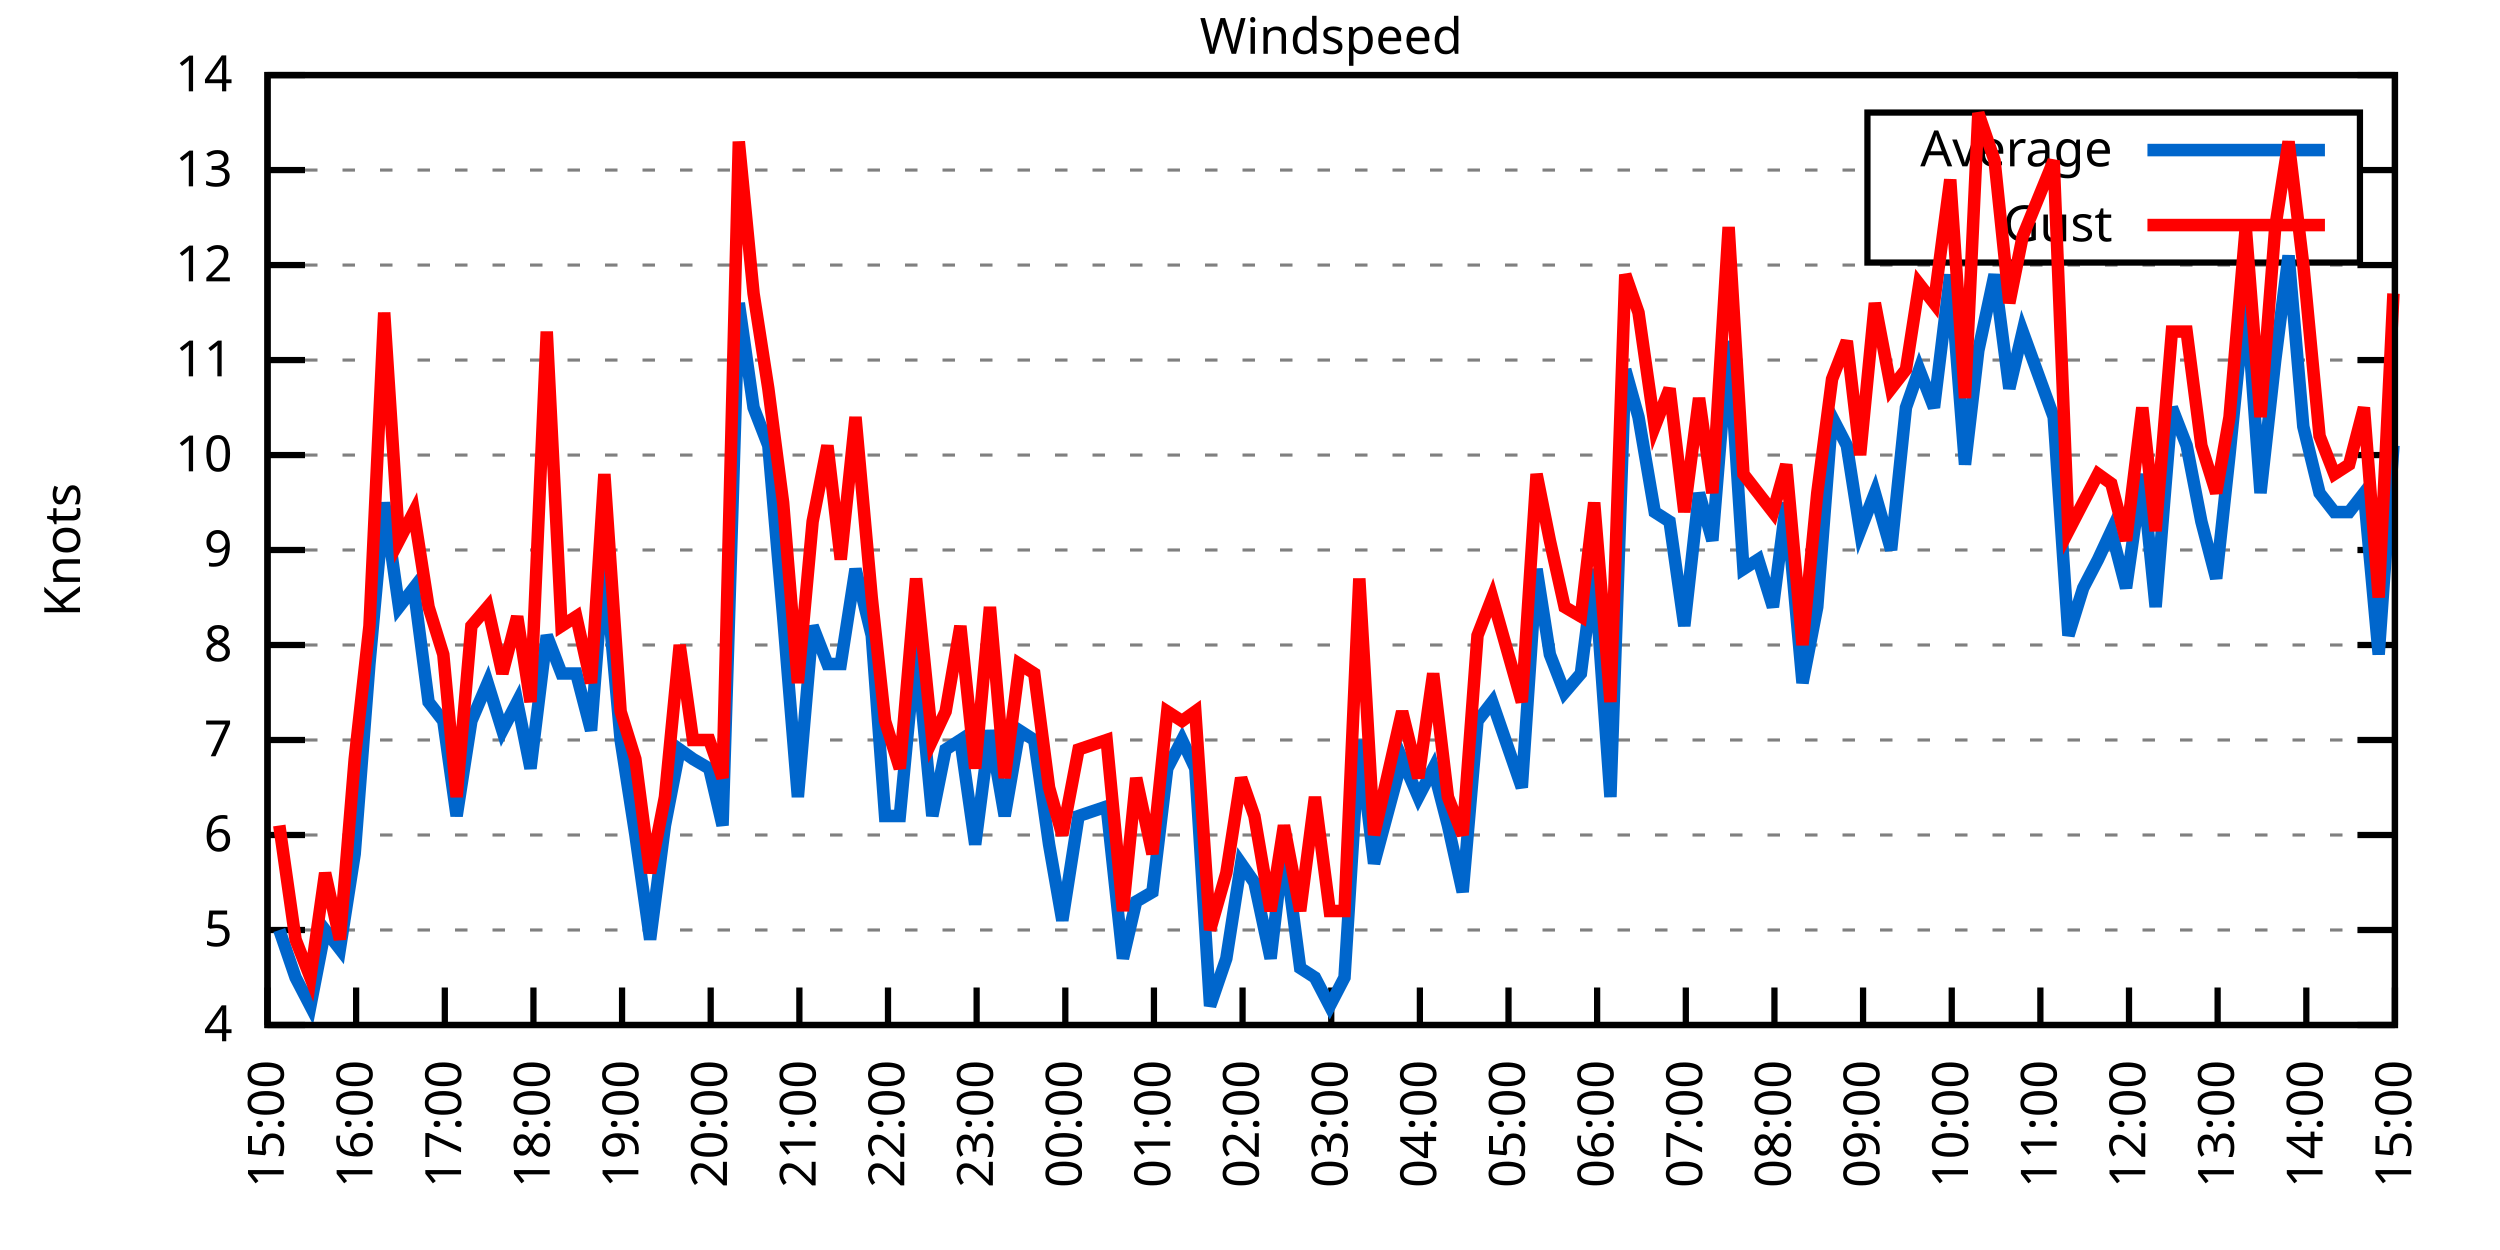
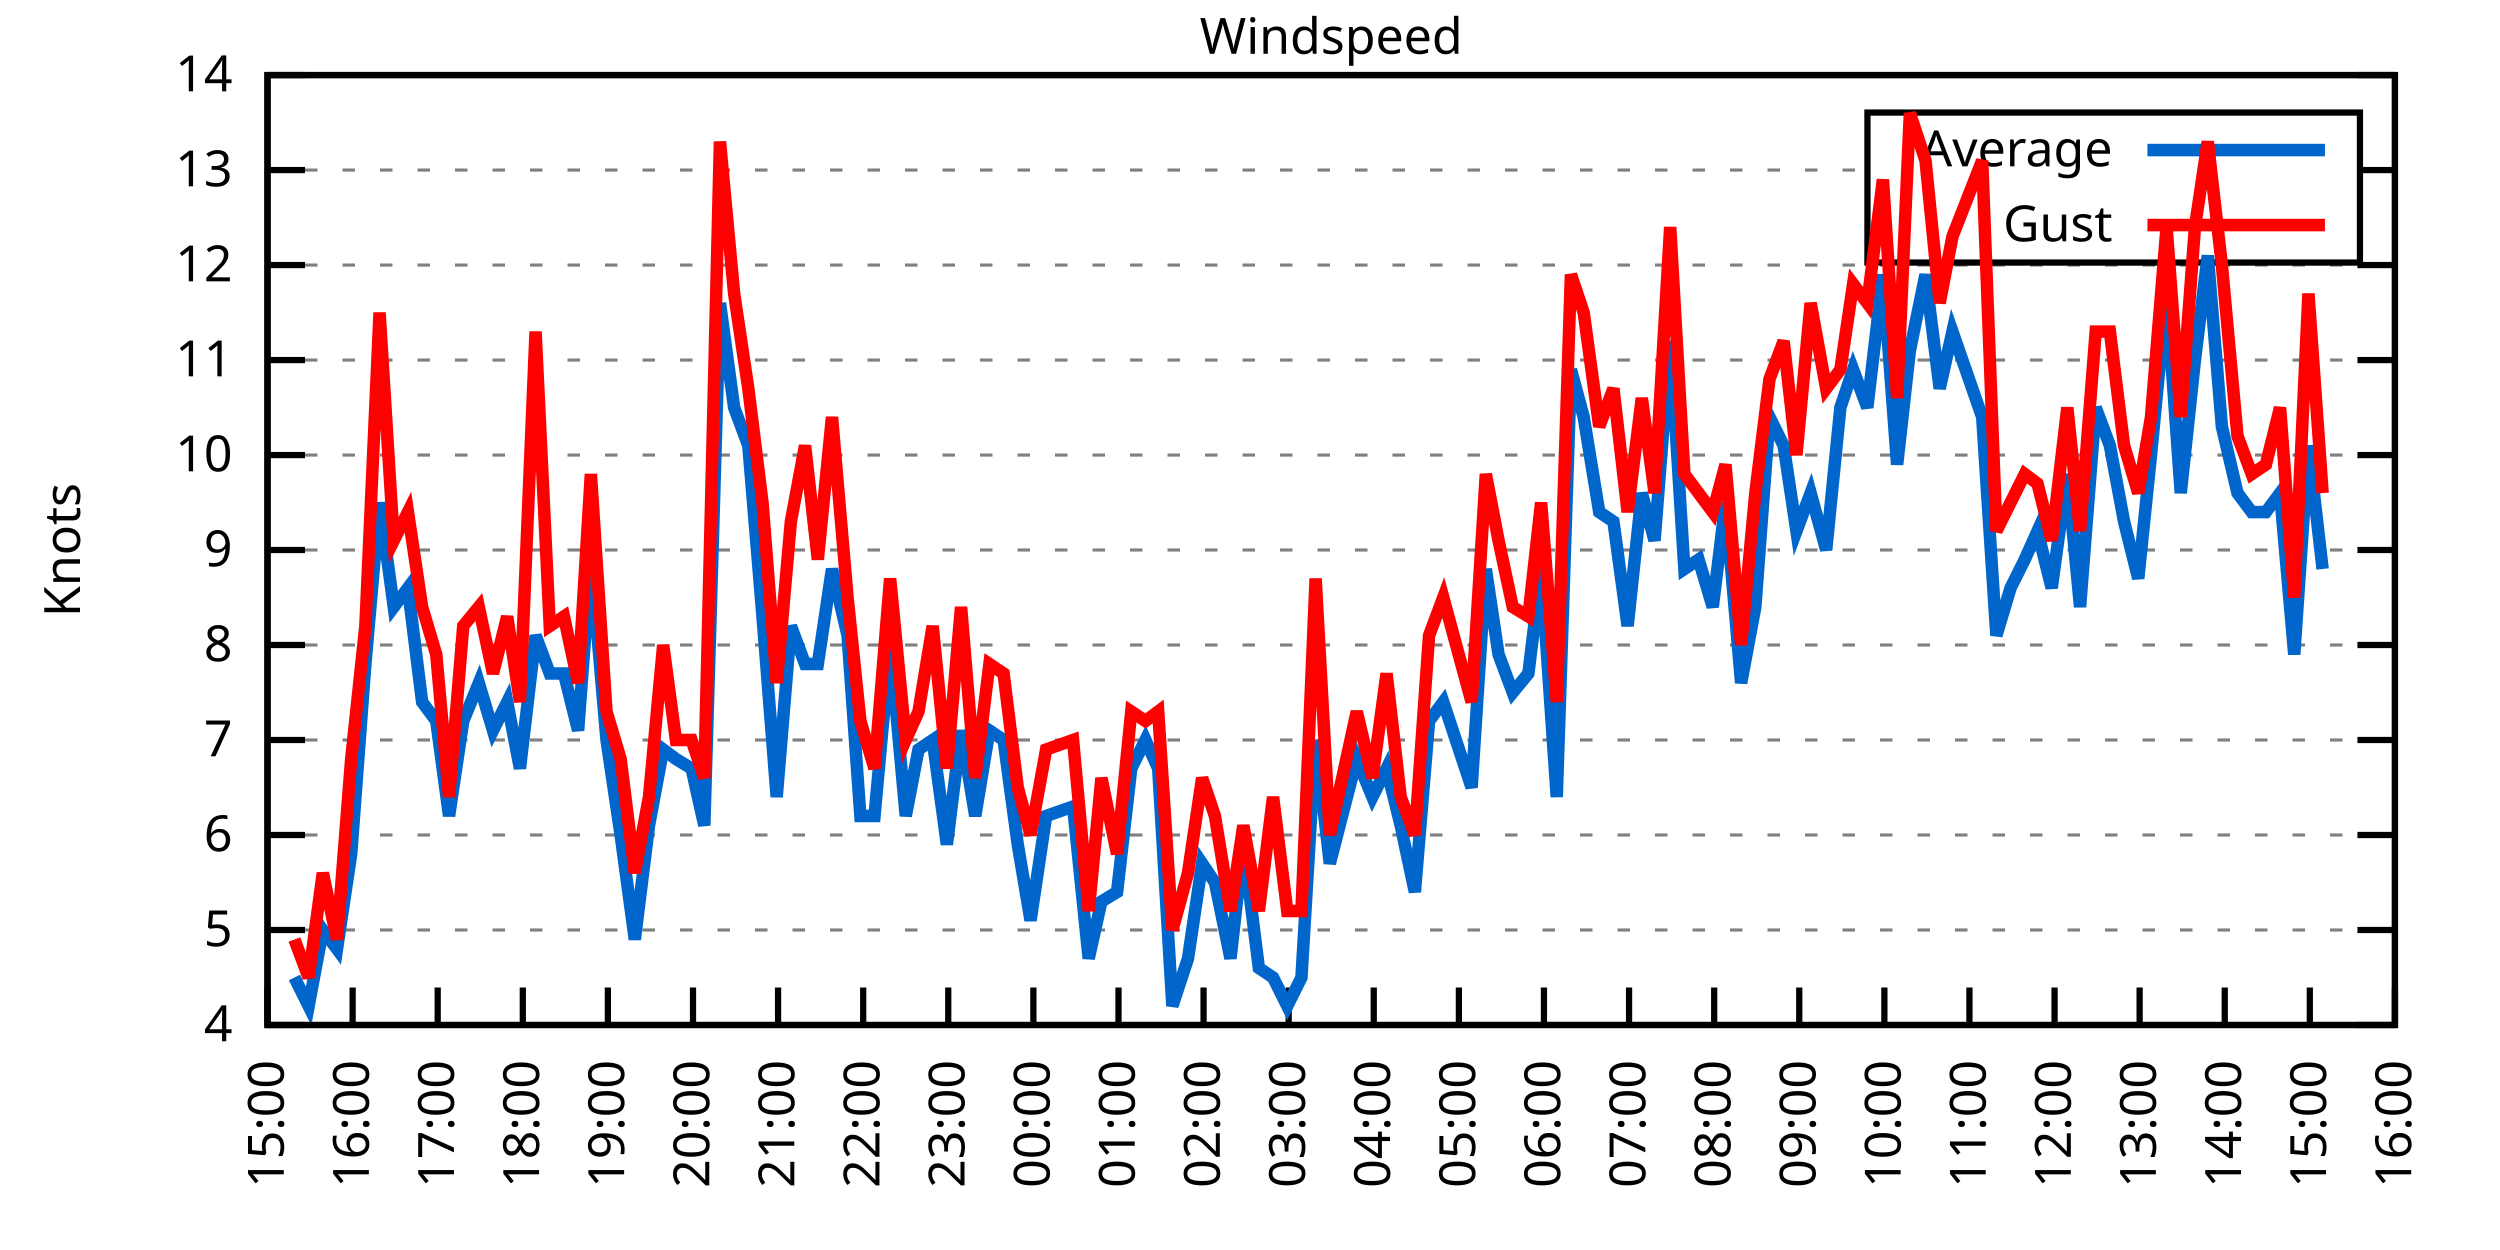
<svg xmlns="http://www.w3.org/2000/svg" xmlns:xlink="http://www.w3.org/1999/xlink" width="400" height="200" viewBox="0 0 400 200">
  <g id="gnuplot_canvas">
    <rect x="0" y="0" width="400" height="200" fill="none" />
    <defs>
      <circle id="gpDot" r="0.5" stroke-width="0.5" stroke="currentColor" />
      <path id="gpPt0" stroke-width="0.333" stroke="currentColor" d="M-1,0 h2 M0,-1 v2" />
      <path id="gpPt1" stroke-width="0.333" stroke="currentColor" d="M-1,-1 L1,1 M1,-1 L-1,1" />
      <path id="gpPt2" stroke-width="0.333" stroke="currentColor" d="M-1,0 L1,0 M0,-1 L0,1 M-1,-1 L1,1 M-1,1 L1,-1" />
      <rect id="gpPt3" stroke-width="0.333" stroke="currentColor" x="-1" y="-1" width="2" height="2" />
      <rect id="gpPt4" stroke-width="0.333" stroke="currentColor" fill="currentColor" x="-1" y="-1" width="2" height="2" />
      <circle id="gpPt5" stroke-width="0.333" stroke="currentColor" cx="0" cy="0" r="1" />
      <use xlink:href="#gpPt5" id="gpPt6" fill="currentColor" stroke="none" />
      <path id="gpPt7" stroke-width="0.333" stroke="currentColor" d="M0,-1.33 L-1.33,0.67 L1.33,0.67 z" />
      <use xlink:href="#gpPt7" id="gpPt8" fill="currentColor" stroke="none" />
      <use xlink:href="#gpPt7" id="gpPt9" stroke="currentColor" transform="rotate(180)" />
      <use xlink:href="#gpPt9" id="gpPt10" fill="currentColor" stroke="none" />
      <use xlink:href="#gpPt3" id="gpPt11" stroke="currentColor" transform="rotate(45)" />
      <use xlink:href="#gpPt11" id="gpPt12" fill="currentColor" stroke="none" />
      <path id="gpPt13" stroke-width="0.333" stroke="currentColor" d="M0,1.330 L1.265,0.411 L0.782,-1.067 L-0.782,-1.076 L-1.265,0.411 z" />
      <use xlink:href="#gpPt13" id="gpPt14" fill="currentColor" stroke="none" />
      <filter id="textbox" filterUnits="objectBoundingBox" x="0" y="0" height="1" width="1">
        <feFlood flood-color="white" flood-opacity="1" result="bgnd" />
        <feComposite in="SourceGraphic" in2="bgnd" operator="atop" />
      </filter>
      <filter id="greybox" filterUnits="objectBoundingBox" x="0" y="0" height="1" width="1">
        <feFlood flood-color="lightgrey" flood-opacity="1" result="grey" />
        <feComposite in="SourceGraphic" in2="grey" operator="atop" />
      </filter>
    </defs>
    <g fill="none" color="white" stroke="currentColor" stroke-width="1.00" stroke-linecap="butt" stroke-linejoin="miter">
</g>
    <g fill="none" color="black" stroke="currentColor" stroke-width="1.00" stroke-linecap="butt" stroke-linejoin="miter">
      <g stroke="none" shape-rendering="crispEdges">
        <polygon fill="rgb(255, 255, 255)" points="42.80,164.00 383.18,164.00 383.18,12.02 42.80,12.02 " />
      </g>
    </g>
    <g fill="none" color="black" stroke="currentColor" stroke-width="1.00" stroke-linecap="butt" stroke-linejoin="miter">
</g>
    <g fill="none" color="black" stroke="black" stroke-width="0.50" stroke-linecap="butt" stroke-linejoin="miter">
</g>
    <g fill="none" color="gray" stroke="currentColor" stroke-width="0.50" stroke-linecap="butt" stroke-linejoin="miter">
      <path stroke="gray" stroke-dasharray="2,4" class="gridline" d="M42.80,164.00 L383.19,164.00  " />
    </g>
    <g fill="none" color="gray" stroke="gray" stroke-width="1.00" stroke-linecap="butt" stroke-linejoin="miter">
</g>
    <g fill="none" color="black" stroke="currentColor" stroke-width="1.00" stroke-linecap="butt" stroke-linejoin="miter">
      <path stroke="black" d="M42.80,164.00 L48.80,164.00 M383.19,164.00 L377.19,164.00  " />
      <g transform="translate(37.20,166.60)" stroke="none" fill="black" font-family="Sans" font-size="8.00" text-anchor="end">
        <text>
          <tspan font-family="Sans"> 4</tspan>
        </text>
      </g>
    </g>
    <g fill="none" color="black" stroke="currentColor" stroke-width="1.00" stroke-linecap="butt" stroke-linejoin="miter">
</g>
    <g fill="none" color="black" stroke="black" stroke-width="0.50" stroke-linecap="butt" stroke-linejoin="miter">
</g>
    <g fill="none" color="gray" stroke="currentColor" stroke-width="0.50" stroke-linecap="butt" stroke-linejoin="miter">
      <path stroke="gray" stroke-dasharray="2,4" class="gridline" d="M42.80,148.80 L383.19,148.80  " />
    </g>
    <g fill="none" color="gray" stroke="gray" stroke-width="1.00" stroke-linecap="butt" stroke-linejoin="miter">
</g>
    <g fill="none" color="black" stroke="currentColor" stroke-width="1.00" stroke-linecap="butt" stroke-linejoin="miter">
      <path stroke="black" d="M42.80,148.80 L48.80,148.80 M383.19,148.80 L377.19,148.80  " />
      <g transform="translate(37.20,151.40)" stroke="none" fill="black" font-family="Sans" font-size="8.00" text-anchor="end">
        <text>
          <tspan font-family="Sans"> 5</tspan>
        </text>
      </g>
    </g>
    <g fill="none" color="black" stroke="currentColor" stroke-width="1.00" stroke-linecap="butt" stroke-linejoin="miter">
</g>
    <g fill="none" color="black" stroke="black" stroke-width="0.50" stroke-linecap="butt" stroke-linejoin="miter">
</g>
    <g fill="none" color="gray" stroke="currentColor" stroke-width="0.50" stroke-linecap="butt" stroke-linejoin="miter">
      <path stroke="gray" stroke-dasharray="2,4" class="gridline" d="M42.80,133.60 L383.19,133.60  " />
    </g>
    <g fill="none" color="gray" stroke="gray" stroke-width="1.00" stroke-linecap="butt" stroke-linejoin="miter">
</g>
    <g fill="none" color="black" stroke="currentColor" stroke-width="1.00" stroke-linecap="butt" stroke-linejoin="miter">
      <path stroke="black" d="M42.80,133.60 L48.80,133.60 M383.19,133.60 L377.19,133.60  " />
      <g transform="translate(37.20,136.20)" stroke="none" fill="black" font-family="Sans" font-size="8.00" text-anchor="end">
        <text>
          <tspan font-family="Sans"> 6</tspan>
        </text>
      </g>
    </g>
    <g fill="none" color="black" stroke="currentColor" stroke-width="1.00" stroke-linecap="butt" stroke-linejoin="miter">
</g>
    <g fill="none" color="black" stroke="black" stroke-width="0.50" stroke-linecap="butt" stroke-linejoin="miter">
</g>
    <g fill="none" color="gray" stroke="currentColor" stroke-width="0.50" stroke-linecap="butt" stroke-linejoin="miter">
      <path stroke="gray" stroke-dasharray="2,4" class="gridline" d="M42.80,118.40 L383.19,118.40  " />
    </g>
    <g fill="none" color="gray" stroke="gray" stroke-width="1.00" stroke-linecap="butt" stroke-linejoin="miter">
</g>
    <g fill="none" color="black" stroke="currentColor" stroke-width="1.00" stroke-linecap="butt" stroke-linejoin="miter">
      <path stroke="black" d="M42.80,118.40 L48.80,118.40 M383.19,118.40 L377.19,118.40  " />
      <g transform="translate(37.20,121.00)" stroke="none" fill="black" font-family="Sans" font-size="8.00" text-anchor="end">
        <text>
          <tspan font-family="Sans"> 7</tspan>
        </text>
      </g>
    </g>
    <g fill="none" color="black" stroke="currentColor" stroke-width="1.00" stroke-linecap="butt" stroke-linejoin="miter">
</g>
    <g fill="none" color="black" stroke="black" stroke-width="0.50" stroke-linecap="butt" stroke-linejoin="miter">
</g>
    <g fill="none" color="gray" stroke="currentColor" stroke-width="0.50" stroke-linecap="butt" stroke-linejoin="miter">
      <path stroke="gray" stroke-dasharray="2,4" class="gridline" d="M42.80,103.20 L383.19,103.20  " />
    </g>
    <g fill="none" color="gray" stroke="gray" stroke-width="1.00" stroke-linecap="butt" stroke-linejoin="miter">
</g>
    <g fill="none" color="black" stroke="currentColor" stroke-width="1.00" stroke-linecap="butt" stroke-linejoin="miter">
      <path stroke="black" d="M42.80,103.20 L48.80,103.20 M383.19,103.20 L377.19,103.20  " />
      <g transform="translate(37.20,105.80)" stroke="none" fill="black" font-family="Sans" font-size="8.00" text-anchor="end">
        <text>
          <tspan font-family="Sans"> 8</tspan>
        </text>
      </g>
    </g>
    <g fill="none" color="black" stroke="currentColor" stroke-width="1.00" stroke-linecap="butt" stroke-linejoin="miter">
</g>
    <g fill="none" color="black" stroke="black" stroke-width="0.50" stroke-linecap="butt" stroke-linejoin="miter">
</g>
    <g fill="none" color="gray" stroke="currentColor" stroke-width="0.50" stroke-linecap="butt" stroke-linejoin="miter">
      <path stroke="gray" stroke-dasharray="2,4" class="gridline" d="M42.80,88.00 L383.19,88.00  " />
    </g>
    <g fill="none" color="gray" stroke="gray" stroke-width="1.00" stroke-linecap="butt" stroke-linejoin="miter">
</g>
    <g fill="none" color="black" stroke="currentColor" stroke-width="1.00" stroke-linecap="butt" stroke-linejoin="miter">
      <path stroke="black" d="M42.80,88.00 L48.80,88.00 M383.19,88.00 L377.19,88.00  " />
      <g transform="translate(37.20,90.60)" stroke="none" fill="black" font-family="Sans" font-size="8.00" text-anchor="end">
        <text>
          <tspan font-family="Sans"> 9</tspan>
        </text>
      </g>
    </g>
    <g fill="none" color="black" stroke="currentColor" stroke-width="1.00" stroke-linecap="butt" stroke-linejoin="miter">
</g>
    <g fill="none" color="black" stroke="black" stroke-width="0.50" stroke-linecap="butt" stroke-linejoin="miter">
</g>
    <g fill="none" color="gray" stroke="currentColor" stroke-width="0.50" stroke-linecap="butt" stroke-linejoin="miter">
      <path stroke="gray" stroke-dasharray="2,4" class="gridline" d="M42.80,72.81 L383.19,72.81  " />
    </g>
    <g fill="none" color="gray" stroke="gray" stroke-width="1.00" stroke-linecap="butt" stroke-linejoin="miter">
</g>
    <g fill="none" color="black" stroke="currentColor" stroke-width="1.00" stroke-linecap="butt" stroke-linejoin="miter">
      <path stroke="black" d="M42.80,72.81 L48.80,72.81 M383.19,72.81 L377.19,72.81  " />
      <g transform="translate(37.20,75.41)" stroke="none" fill="black" font-family="Sans" font-size="8.00" text-anchor="end">
        <text>
          <tspan font-family="Sans"> 10</tspan>
        </text>
      </g>
    </g>
    <g fill="none" color="black" stroke="currentColor" stroke-width="1.00" stroke-linecap="butt" stroke-linejoin="miter">
</g>
    <g fill="none" color="black" stroke="black" stroke-width="0.50" stroke-linecap="butt" stroke-linejoin="miter">
</g>
    <g fill="none" color="gray" stroke="currentColor" stroke-width="0.50" stroke-linecap="butt" stroke-linejoin="miter">
      <path stroke="gray" stroke-dasharray="2,4" class="gridline" d="M42.80,57.61 L383.19,57.61  " />
    </g>
    <g fill="none" color="gray" stroke="gray" stroke-width="1.00" stroke-linecap="butt" stroke-linejoin="miter">
</g>
    <g fill="none" color="black" stroke="currentColor" stroke-width="1.00" stroke-linecap="butt" stroke-linejoin="miter">
      <path stroke="black" d="M42.80,57.61 L48.80,57.61 M383.19,57.61 L377.19,57.61  " />
      <g transform="translate(37.20,60.21)" stroke="none" fill="black" font-family="Sans" font-size="8.00" text-anchor="end">
        <text>
          <tspan font-family="Sans"> 11</tspan>
        </text>
      </g>
    </g>
    <g fill="none" color="black" stroke="currentColor" stroke-width="1.00" stroke-linecap="butt" stroke-linejoin="miter">
</g>
    <g fill="none" color="black" stroke="black" stroke-width="0.50" stroke-linecap="butt" stroke-linejoin="miter">
</g>
    <g fill="none" color="gray" stroke="currentColor" stroke-width="0.50" stroke-linecap="butt" stroke-linejoin="miter">
      <path stroke="gray" stroke-dasharray="2,4" class="gridline" d="M42.80,42.41 L383.19,42.41  " />
    </g>
    <g fill="none" color="gray" stroke="gray" stroke-width="1.00" stroke-linecap="butt" stroke-linejoin="miter">
</g>
    <g fill="none" color="black" stroke="currentColor" stroke-width="1.00" stroke-linecap="butt" stroke-linejoin="miter">
      <path stroke="black" d="M42.80,42.41 L48.80,42.41 M383.19,42.41 L377.19,42.41  " />
      <g transform="translate(37.20,45.01)" stroke="none" fill="black" font-family="Sans" font-size="8.00" text-anchor="end">
        <text>
          <tspan font-family="Sans"> 12</tspan>
        </text>
      </g>
    </g>
    <g fill="none" color="black" stroke="currentColor" stroke-width="1.00" stroke-linecap="butt" stroke-linejoin="miter">
</g>
    <g fill="none" color="black" stroke="black" stroke-width="0.50" stroke-linecap="butt" stroke-linejoin="miter">
</g>
    <g fill="none" color="gray" stroke="currentColor" stroke-width="0.50" stroke-linecap="butt" stroke-linejoin="miter">
      <path stroke="gray" stroke-dasharray="2,4" class="gridline" d="M42.80,27.21 L298.79,27.21 M377.59,27.21 L383.19,27.21  " />
    </g>
    <g fill="none" color="gray" stroke="gray" stroke-width="1.00" stroke-linecap="butt" stroke-linejoin="miter">
</g>
    <g fill="none" color="black" stroke="currentColor" stroke-width="1.00" stroke-linecap="butt" stroke-linejoin="miter">
      <path stroke="black" d="M42.80,27.21 L48.80,27.21 M383.19,27.21 L377.19,27.21  " />
      <g transform="translate(37.20,29.81)" stroke="none" fill="black" font-family="Sans" font-size="8.00" text-anchor="end">
        <text>
          <tspan font-family="Sans"> 13</tspan>
        </text>
      </g>
    </g>
    <g fill="none" color="black" stroke="currentColor" stroke-width="1.00" stroke-linecap="butt" stroke-linejoin="miter">
</g>
    <g fill="none" color="black" stroke="black" stroke-width="0.50" stroke-linecap="butt" stroke-linejoin="miter">
</g>
    <g fill="none" color="gray" stroke="currentColor" stroke-width="0.50" stroke-linecap="butt" stroke-linejoin="miter">
      <path stroke="gray" stroke-dasharray="2,4" class="gridline" d="M42.80,12.01 L383.19,12.01  " />
    </g>
    <g fill="none" color="gray" stroke="gray" stroke-width="1.00" stroke-linecap="butt" stroke-linejoin="miter">
</g>
    <g fill="none" color="black" stroke="currentColor" stroke-width="1.00" stroke-linecap="butt" stroke-linejoin="miter">
      <path stroke="black" d="M42.80,12.01 L48.80,12.01 M383.19,12.01 L377.19,12.01  " />
      <g transform="translate(37.20,14.61)" stroke="none" fill="black" font-family="Sans" font-size="8.00" text-anchor="end">
        <text>
          <tspan font-family="Sans"> 14</tspan>
        </text>
      </g>
    </g>
    <g fill="none" color="black" stroke="currentColor" stroke-width="1.00" stroke-linecap="butt" stroke-linejoin="miter">
      <path stroke="black" d="M42.80,164.00 L42.80,158.00  " />
      <g transform="translate(45.40,169.60) rotate(270.00)" stroke="none" fill="black" font-family="Sans" font-size="8.00" text-anchor="end">
        <text>
          <tspan font-family="Sans">15:00</tspan>
        </text>
      </g>
    </g>
    <g fill="none" color="black" stroke="currentColor" stroke-width="1.00" stroke-linecap="butt" stroke-linejoin="miter">
-       <path stroke="black" d="M56.98,164.00 L56.98,158.00  " />
-       <g transform="translate(59.58,169.60) rotate(270.00)" stroke="none" fill="black" font-family="Sans" font-size="8.00" text-anchor="end">
+       <path stroke="black" d="M56.42,164.00 L56.42,158.00  " />
+       <g transform="translate(59.02,169.60) rotate(270.00)" stroke="none" fill="black" font-family="Sans" font-size="8.00" text-anchor="end">
        <text>
          <tspan font-family="Sans">16:00</tspan>
        </text>
      </g>
    </g>
    <g fill="none" color="black" stroke="currentColor" stroke-width="1.00" stroke-linecap="butt" stroke-linejoin="miter">
-       <path stroke="black" d="M71.17,164.00 L71.17,158.00  " />
-       <g transform="translate(73.77,169.60) rotate(270.00)" stroke="none" fill="black" font-family="Sans" font-size="8.00" text-anchor="end">
+       <path stroke="black" d="M70.03,164.00 L70.03,158.00  " />
+       <g transform="translate(72.63,169.60) rotate(270.00)" stroke="none" fill="black" font-family="Sans" font-size="8.00" text-anchor="end">
        <text>
          <tspan font-family="Sans">17:00</tspan>
        </text>
      </g>
    </g>
    <g fill="none" color="black" stroke="currentColor" stroke-width="1.00" stroke-linecap="butt" stroke-linejoin="miter">
-       <path stroke="black" d="M85.35,164.00 L85.35,158.00  " />
-       <g transform="translate(87.95,169.60) rotate(270.00)" stroke="none" fill="black" font-family="Sans" font-size="8.00" text-anchor="end">
+       <path stroke="black" d="M83.65,164.00 L83.65,158.00  " />
+       <g transform="translate(86.25,169.60) rotate(270.00)" stroke="none" fill="black" font-family="Sans" font-size="8.00" text-anchor="end">
        <text>
          <tspan font-family="Sans">18:00</tspan>
        </text>
      </g>
    </g>
    <g fill="none" color="black" stroke="currentColor" stroke-width="1.00" stroke-linecap="butt" stroke-linejoin="miter">
-       <path stroke="black" d="M99.53,164.00 L99.53,158.00  " />
-       <g transform="translate(102.13,169.60) rotate(270.00)" stroke="none" fill="black" font-family="Sans" font-size="8.00" text-anchor="end">
+       <path stroke="black" d="M97.26,164.00 L97.26,158.00  " />
+       <g transform="translate(99.86,169.60) rotate(270.00)" stroke="none" fill="black" font-family="Sans" font-size="8.00" text-anchor="end">
        <text>
          <tspan font-family="Sans">19:00</tspan>
        </text>
      </g>
    </g>
    <g fill="none" color="black" stroke="currentColor" stroke-width="1.00" stroke-linecap="butt" stroke-linejoin="miter">
-       <path stroke="black" d="M113.71,164.00 L113.71,158.00  " />
-       <g transform="translate(116.31,169.60) rotate(270.00)" stroke="none" fill="black" font-family="Sans" font-size="8.00" text-anchor="end">
+       <path stroke="black" d="M110.88,164.00 L110.88,158.00  " />
+       <g transform="translate(113.48,169.60) rotate(270.00)" stroke="none" fill="black" font-family="Sans" font-size="8.00" text-anchor="end">
        <text>
          <tspan font-family="Sans">20:00</tspan>
        </text>
      </g>
    </g>
    <g fill="none" color="black" stroke="currentColor" stroke-width="1.00" stroke-linecap="butt" stroke-linejoin="miter">
-       <path stroke="black" d="M127.90,164.00 L127.90,158.00  " />
-       <g transform="translate(130.50,169.60) rotate(270.00)" stroke="none" fill="black" font-family="Sans" font-size="8.00" text-anchor="end">
+       <path stroke="black" d="M124.49,164.00 L124.49,158.00  " />
+       <g transform="translate(127.09,169.60) rotate(270.00)" stroke="none" fill="black" font-family="Sans" font-size="8.00" text-anchor="end">
        <text>
          <tspan font-family="Sans">21:00</tspan>
        </text>
      </g>
    </g>
    <g fill="none" color="black" stroke="currentColor" stroke-width="1.00" stroke-linecap="butt" stroke-linejoin="miter">
-       <path stroke="black" d="M142.08,164.00 L142.08,158.00  " />
-       <g transform="translate(144.68,169.60) rotate(270.00)" stroke="none" fill="black" font-family="Sans" font-size="8.00" text-anchor="end">
+       <path stroke="black" d="M138.11,164.00 L138.11,158.00  " />
+       <g transform="translate(140.71,169.60) rotate(270.00)" stroke="none" fill="black" font-family="Sans" font-size="8.00" text-anchor="end">
        <text>
          <tspan font-family="Sans">22:00</tspan>
        </text>
      </g>
    </g>
    <g fill="none" color="black" stroke="currentColor" stroke-width="1.00" stroke-linecap="butt" stroke-linejoin="miter">
-       <path stroke="black" d="M156.26,164.00 L156.26,158.00  " />
-       <g transform="translate(158.86,169.60) rotate(270.00)" stroke="none" fill="black" font-family="Sans" font-size="8.00" text-anchor="end">
+       <path stroke="black" d="M151.72,164.00 L151.72,158.00  " />
+       <g transform="translate(154.32,169.60) rotate(270.00)" stroke="none" fill="black" font-family="Sans" font-size="8.00" text-anchor="end">
        <text>
          <tspan font-family="Sans">23:00</tspan>
        </text>
      </g>
    </g>
    <g fill="none" color="black" stroke="currentColor" stroke-width="1.00" stroke-linecap="butt" stroke-linejoin="miter">
-       <path stroke="black" d="M170.45,164.00 L170.45,158.00  " />
-       <g transform="translate(173.05,169.60) rotate(270.00)" stroke="none" fill="black" font-family="Sans" font-size="8.00" text-anchor="end">
+       <path stroke="black" d="M165.34,164.00 L165.34,158.00  " />
+       <g transform="translate(167.94,169.60) rotate(270.00)" stroke="none" fill="black" font-family="Sans" font-size="8.00" text-anchor="end">
        <text>
          <tspan font-family="Sans">00:00</tspan>
        </text>
      </g>
    </g>
    <g fill="none" color="black" stroke="currentColor" stroke-width="1.00" stroke-linecap="butt" stroke-linejoin="miter">
-       <path stroke="black" d="M184.63,164.00 L184.63,158.00  " />
-       <g transform="translate(187.23,169.60) rotate(270.00)" stroke="none" fill="black" font-family="Sans" font-size="8.00" text-anchor="end">
+       <path stroke="black" d="M178.96,164.00 L178.96,158.00  " />
+       <g transform="translate(181.56,169.60) rotate(270.00)" stroke="none" fill="black" font-family="Sans" font-size="8.00" text-anchor="end">
        <text>
          <tspan font-family="Sans">01:00</tspan>
        </text>
      </g>
    </g>
    <g fill="none" color="black" stroke="currentColor" stroke-width="1.00" stroke-linecap="butt" stroke-linejoin="miter">
-       <path stroke="black" d="M198.81,164.00 L198.81,158.00  " />
-       <g transform="translate(201.41,169.60) rotate(270.00)" stroke="none" fill="black" font-family="Sans" font-size="8.00" text-anchor="end">
+       <path stroke="black" d="M192.57,164.00 L192.57,158.00  " />
+       <g transform="translate(195.17,169.60) rotate(270.00)" stroke="none" fill="black" font-family="Sans" font-size="8.00" text-anchor="end">
        <text>
          <tspan font-family="Sans">02:00</tspan>
        </text>
      </g>
    </g>
    <g fill="none" color="black" stroke="currentColor" stroke-width="1.00" stroke-linecap="butt" stroke-linejoin="miter">
-       <path stroke="black" d="M213.00,164.00 L213.00,158.00  " />
-       <g transform="translate(215.60,169.60) rotate(270.00)" stroke="none" fill="black" font-family="Sans" font-size="8.00" text-anchor="end">
+       <path stroke="black" d="M206.19,164.00 L206.19,158.00  " />
+       <g transform="translate(208.79,169.60) rotate(270.00)" stroke="none" fill="black" font-family="Sans" font-size="8.00" text-anchor="end">
        <text>
          <tspan font-family="Sans">03:00</tspan>
        </text>
      </g>
    </g>
    <g fill="none" color="black" stroke="currentColor" stroke-width="1.00" stroke-linecap="butt" stroke-linejoin="miter">
-       <path stroke="black" d="M227.18,164.00 L227.18,158.00  " />
-       <g transform="translate(229.78,169.60) rotate(270.00)" stroke="none" fill="black" font-family="Sans" font-size="8.00" text-anchor="end">
+       <path stroke="black" d="M219.80,164.00 L219.80,158.00  " />
+       <g transform="translate(222.40,169.60) rotate(270.00)" stroke="none" fill="black" font-family="Sans" font-size="8.00" text-anchor="end">
        <text>
          <tspan font-family="Sans">04:00</tspan>
        </text>
      </g>
    </g>
    <g fill="none" color="black" stroke="currentColor" stroke-width="1.00" stroke-linecap="butt" stroke-linejoin="miter">
-       <path stroke="black" d="M241.36,164.00 L241.36,158.00  " />
-       <g transform="translate(243.96,169.60) rotate(270.00)" stroke="none" fill="black" font-family="Sans" font-size="8.00" text-anchor="end">
+       <path stroke="black" d="M233.42,164.00 L233.42,158.00  " />
+       <g transform="translate(236.02,169.60) rotate(270.00)" stroke="none" fill="black" font-family="Sans" font-size="8.00" text-anchor="end">
        <text>
          <tspan font-family="Sans">05:00</tspan>
        </text>
      </g>
    </g>
    <g fill="none" color="black" stroke="currentColor" stroke-width="1.00" stroke-linecap="butt" stroke-linejoin="miter">
-       <path stroke="black" d="M255.54,164.00 L255.54,158.00  " />
-       <g transform="translate(258.14,169.60) rotate(270.00)" stroke="none" fill="black" font-family="Sans" font-size="8.00" text-anchor="end">
+       <path stroke="black" d="M247.03,164.00 L247.03,158.00  " />
+       <g transform="translate(249.63,169.60) rotate(270.00)" stroke="none" fill="black" font-family="Sans" font-size="8.00" text-anchor="end">
        <text>
          <tspan font-family="Sans">06:00</tspan>
        </text>
      </g>
    </g>
    <g fill="none" color="black" stroke="currentColor" stroke-width="1.00" stroke-linecap="butt" stroke-linejoin="miter">
-       <path stroke="black" d="M269.73,164.00 L269.73,158.00  " />
-       <g transform="translate(272.33,169.60) rotate(270.00)" stroke="none" fill="black" font-family="Sans" font-size="8.00" text-anchor="end">
+       <path stroke="black" d="M260.65,164.00 L260.65,158.00  " />
+       <g transform="translate(263.25,169.60) rotate(270.00)" stroke="none" fill="black" font-family="Sans" font-size="8.00" text-anchor="end">
        <text>
          <tspan font-family="Sans">07:00</tspan>
        </text>
      </g>
    </g>
    <g fill="none" color="black" stroke="currentColor" stroke-width="1.00" stroke-linecap="butt" stroke-linejoin="miter">
-       <path stroke="black" d="M283.91,164.00 L283.91,158.00  " />
-       <g transform="translate(286.51,169.60) rotate(270.00)" stroke="none" fill="black" font-family="Sans" font-size="8.00" text-anchor="end">
+       <path stroke="black" d="M274.27,164.00 L274.27,158.00  " />
+       <g transform="translate(276.87,169.60) rotate(270.00)" stroke="none" fill="black" font-family="Sans" font-size="8.00" text-anchor="end">
        <text>
          <tspan font-family="Sans">08:00</tspan>
        </text>
      </g>
    </g>
    <g fill="none" color="black" stroke="currentColor" stroke-width="1.00" stroke-linecap="butt" stroke-linejoin="miter">
-       <path stroke="black" d="M298.09,164.00 L298.09,158.00  " />
-       <g transform="translate(300.69,169.60) rotate(270.00)" stroke="none" fill="black" font-family="Sans" font-size="8.00" text-anchor="end">
+       <path stroke="black" d="M287.88,164.00 L287.88,158.00  " />
+       <g transform="translate(290.48,169.60) rotate(270.00)" stroke="none" fill="black" font-family="Sans" font-size="8.00" text-anchor="end">
        <text>
          <tspan font-family="Sans">09:00</tspan>
        </text>
      </g>
    </g>
    <g fill="none" color="black" stroke="currentColor" stroke-width="1.00" stroke-linecap="butt" stroke-linejoin="miter">
-       <path stroke="black" d="M312.28,164.00 L312.28,158.00  " />
-       <g transform="translate(314.88,169.60) rotate(270.00)" stroke="none" fill="black" font-family="Sans" font-size="8.00" text-anchor="end">
+       <path stroke="black" d="M301.50,164.00 L301.50,158.00  " />
+       <g transform="translate(304.10,169.60) rotate(270.00)" stroke="none" fill="black" font-family="Sans" font-size="8.00" text-anchor="end">
        <text>
          <tspan font-family="Sans">10:00</tspan>
        </text>
      </g>
    </g>
    <g fill="none" color="black" stroke="currentColor" stroke-width="1.00" stroke-linecap="butt" stroke-linejoin="miter">
-       <path stroke="black" d="M326.46,164.00 L326.46,158.00  " />
-       <g transform="translate(329.06,169.60) rotate(270.00)" stroke="none" fill="black" font-family="Sans" font-size="8.00" text-anchor="end">
+       <path stroke="black" d="M315.11,164.00 L315.11,158.00  " />
+       <g transform="translate(317.71,169.60) rotate(270.00)" stroke="none" fill="black" font-family="Sans" font-size="8.00" text-anchor="end">
        <text>
          <tspan font-family="Sans">11:00</tspan>
        </text>
      </g>
    </g>
    <g fill="none" color="black" stroke="currentColor" stroke-width="1.00" stroke-linecap="butt" stroke-linejoin="miter">
-       <path stroke="black" d="M340.64,164.00 L340.64,158.00  " />
-       <g transform="translate(343.24,169.60) rotate(270.00)" stroke="none" fill="black" font-family="Sans" font-size="8.00" text-anchor="end">
+       <path stroke="black" d="M328.73,164.00 L328.73,158.00  " />
+       <g transform="translate(331.33,169.60) rotate(270.00)" stroke="none" fill="black" font-family="Sans" font-size="8.00" text-anchor="end">
        <text>
          <tspan font-family="Sans">12:00</tspan>
        </text>
      </g>
    </g>
    <g fill="none" color="black" stroke="currentColor" stroke-width="1.00" stroke-linecap="butt" stroke-linejoin="miter">
-       <path stroke="black" d="M354.82,164.00 L354.82,158.00  " />
-       <g transform="translate(357.42,169.60) rotate(270.00)" stroke="none" fill="black" font-family="Sans" font-size="8.00" text-anchor="end">
+       <path stroke="black" d="M342.34,164.00 L342.34,158.00  " />
+       <g transform="translate(344.94,169.60) rotate(270.00)" stroke="none" fill="black" font-family="Sans" font-size="8.00" text-anchor="end">
        <text>
          <tspan font-family="Sans">13:00</tspan>
        </text>
      </g>
    </g>
    <g fill="none" color="black" stroke="currentColor" stroke-width="1.00" stroke-linecap="butt" stroke-linejoin="miter">
-       <path stroke="black" d="M369.01,164.00 L369.01,158.00  " />
-       <g transform="translate(371.61,169.60) rotate(270.00)" stroke="none" fill="black" font-family="Sans" font-size="8.00" text-anchor="end">
+       <path stroke="black" d="M355.96,164.00 L355.96,158.00  " />
+       <g transform="translate(358.56,169.60) rotate(270.00)" stroke="none" fill="black" font-family="Sans" font-size="8.00" text-anchor="end">
        <text>
          <tspan font-family="Sans">14:00</tspan>
+         </text>
+       </g>
+     </g>
+     <g fill="none" color="black" stroke="currentColor" stroke-width="1.00" stroke-linecap="butt" stroke-linejoin="miter">
+       <path stroke="black" d="M369.57,164.00 L369.57,158.00  " />
+       <g transform="translate(372.17,169.60) rotate(270.00)" stroke="none" fill="black" font-family="Sans" font-size="8.00" text-anchor="end">
+         <text>
+           <tspan font-family="Sans">15:00</tspan>
        </text>
      </g>
    </g>
    <g fill="none" color="black" stroke="currentColor" stroke-width="1.00" stroke-linecap="butt" stroke-linejoin="miter">
      <path stroke="black" d="M383.19,164.00 L383.19,158.00  " />
      <g transform="translate(385.79,169.60) rotate(270.00)" stroke="none" fill="black" font-family="Sans" font-size="8.00" text-anchor="end">
        <text>
-           <tspan font-family="Sans">15:00</tspan>
+           <tspan font-family="Sans">16:00</tspan>
        </text>
      </g>
    </g>
    <g fill="none" color="black" stroke="currentColor" stroke-width="1.00" stroke-linecap="butt" stroke-linejoin="miter">
</g>
    <g fill="none" color="black" stroke="currentColor" stroke-width="1.00" stroke-linecap="butt" stroke-linejoin="miter">
      <path stroke="black" d="M42.80,12.01 L42.80,164.00 L383.19,164.00 L383.19,12.01 L42.80,12.01 Z  " />
    </g>
    <g fill="none" color="black" stroke="currentColor" stroke-width="1.00" stroke-linecap="butt" stroke-linejoin="miter">
</g>
    <g fill="none" color="black" stroke="currentColor" stroke-width="1.00" stroke-linecap="butt" stroke-linejoin="miter">
      <path stroke="black" d="M298.79,42.01 L298.79,18.01 L377.59,18.01 L377.59,42.01 L298.79,42.01 Z  " />
    </g>
    <g id="Windspeed_plot_1">
      <g fill="none" color="white" stroke="black" stroke-width="2.00" stroke-linecap="butt" stroke-linejoin="miter">
</g>
      <g fill="none" color="black" stroke="currentColor" stroke-width="2.00" stroke-linecap="butt" stroke-linejoin="miter">
        <g transform="translate(337.99,26.61)" stroke="none" fill="black" font-family="Sans" font-size="8.00" text-anchor="end">
          <text>
            <tspan font-family="Sans">Average</tspan>
          </text>
        </g>
      </g>
      <g fill="none" color="black" stroke="currentColor" stroke-width="2.00" stroke-linecap="butt" stroke-linejoin="miter">
-         <path stroke="rgb(  0, 102, 204)" d="M343.59,24.01 L371.99,24.01 M44.69,148.80 L47.29,156.40 L49.66,160.96 L52.02,148.80 L54.38,151.84 L56.75,136.64   L59.11,106.24 L61.47,80.41 L63.84,97.12 L66.20,94.08 L68.57,112.32 L70.93,115.36 L73.06,130.56 L75.42,115.36   L78.02,109.28 L80.38,116.88 L82.75,112.32 L84.88,122.96 L87.48,101.68 L89.84,107.76 L92.20,107.76 L94.57,116.88   L96.70,89.52 L99.30,118.40 L101.66,133.60 L104.02,150.32 L106.39,132.08 L108.75,119.92 L110.88,121.44 L113.48,122.96   L115.61,132.08 L118.21,48.49 L120.57,65.21 L122.93,71.29 L125.30,98.64 L127.66,127.52 L130.02,100.16 L132.39,106.24   L134.52,106.24 L136.88,91.04 L139.48,101.68 L141.61,130.56 L143.97,130.56 L146.57,103.20 L149.17,130.56 L151.30,119.92   L153.66,118.40 L156.03,135.12 L158.39,116.88 L160.75,130.56 L163.12,116.88 L165.48,118.40 L167.85,135.12 L169.97,147.28   L172.57,130.56 L177.06,129.04 L179.67,153.36 L181.79,144.24 L184.39,142.72 L186.76,122.96 L189.12,118.40 L191.25,122.96   L193.61,160.96 L196.21,153.36 L198.58,138.16 L200.70,141.20 L203.30,153.36 L205.43,135.12 L208.03,154.88 L210.39,156.40   L212.76,160.96 L215.12,156.40 L217.49,118.40 L219.85,138.16 L224.34,121.44 L226.94,127.52 L229.31,122.96 L231.67,132.08   L234.03,142.72 L236.40,115.36 L238.76,112.32 L243.49,126.00 L245.85,91.04 L247.98,104.72 L250.34,110.80 L252.94,107.76   L255.07,91.04 L257.67,127.52 L260.04,59.13 L262.16,66.73 L264.76,81.93 L267.13,83.45 L269.49,100.16 L271.85,78.89   L273.98,86.49 L276.58,54.57 L278.95,91.04 L281.31,89.52 L283.67,97.12 L285.80,80.41 L288.40,109.28 L290.76,97.12   L293.13,66.73 L295.49,71.29 L297.62,84.97 L299.98,78.89 L302.58,88.00 L304.95,65.21 L307.08,59.13 L309.44,65.21   L312.04,43.93 L314.40,74.33 L316.53,56.09 L319.13,43.93 L321.49,62.17 L323.62,53.05 L328.59,66.73 L330.95,101.68   L333.31,94.08 L335.68,89.52 L337.80,84.97 L340.17,94.08 L342.77,75.85 L344.90,97.12 L347.50,65.21 L349.86,71.29   L352.22,83.45 L354.59,92.56 L356.72,72.81 L359.32,46.97 L361.68,78.89 L364.04,57.61 L366.17,40.89 L368.53,68.25   L371.13,78.89 L373.50,81.93 L375.86,81.93 L378.23,78.89 L380.59,104.72 L382.95,71.29  " />
+         <path stroke="rgb(  0, 102, 204)" d="M343.59,24.01 L371.99,24.01 M47.11,156.40 L49.38,160.96 L51.65,148.80 L53.92,151.84 L56.19,136.64 L58.46,106.24   L60.73,80.41 L63.00,97.12 L65.27,94.08 L67.54,112.32 L69.80,115.36 L71.85,130.56 L74.12,115.36 L76.61,109.28   L78.88,116.88 L81.15,112.32 L83.19,122.96 L85.69,101.68 L87.96,107.76 L90.23,107.76 L92.50,116.88 L94.54,89.52   L97.04,118.40 L99.30,133.60 L101.57,150.32 L103.84,132.08 L106.11,119.92 L108.15,121.44 L110.65,122.96 L112.69,132.08   L115.19,48.49 L117.46,65.21 L119.73,71.29 L122.00,98.64 L124.27,127.52 L126.54,100.16 L128.81,106.24 L130.85,106.24   L133.12,91.04 L135.61,101.68 L137.66,130.56 L139.92,130.56 L142.42,103.20 L144.92,130.56 L146.96,119.92 L149.23,118.40   L151.50,135.12 L153.77,116.88 L156.04,130.56 L158.31,116.88 L160.57,118.40 L162.84,135.12 L164.89,147.28 L167.38,130.56   L171.69,129.04 L174.19,153.36 L176.23,144.24 L178.73,142.72 L181.00,122.96 L183.27,118.40 L185.31,122.96 L187.58,160.96   L190.08,153.36 L192.34,138.16 L194.39,141.20 L196.88,153.36 L198.93,135.12 L201.42,154.88 L203.69,156.40 L205.96,160.96   L208.23,156.40 L210.50,118.40 L212.77,138.16 L217.08,121.44 L219.58,127.52 L221.85,122.96 L224.11,132.08 L226.38,142.72   L228.65,115.36 L230.92,112.32 L235.46,126.00 L237.73,91.04 L239.77,104.72 L242.04,110.80 L244.54,107.76 L246.58,91.04   L249.08,127.52 L251.35,59.13 L253.39,66.73 L255.88,81.93 L258.15,83.45 L260.42,100.16 L262.69,78.89 L264.73,86.49   L267.23,54.57 L269.50,91.04 L271.77,89.52 L274.04,97.12 L276.08,80.41 L278.58,109.28 L280.85,97.12 L283.12,66.73   L285.38,71.29 L287.43,84.97 L289.70,78.89 L292.19,88.00 L294.46,65.21 L296.50,59.13 L298.77,65.21 L301.27,43.93   L303.54,74.33 L305.58,56.09 L308.08,43.93 L310.35,62.17 L312.39,53.05 L317.15,66.73 L319.42,101.68 L321.69,94.08   L323.96,89.52 L326.00,84.97 L328.27,94.08 L330.77,75.85 L332.81,97.12 L335.31,65.21 L337.58,71.29 L339.85,83.45   L342.12,92.56 L344.16,72.81 L346.65,46.97 L348.92,78.89 L351.19,57.61 L353.24,40.89 L355.50,68.25 L358.00,78.89   L360.27,81.93 L362.54,81.93 L364.81,78.89 L367.08,104.72 L369.35,71.29 L371.62,91.04  " />
      </g>
    </g>
    <g id="Windspeed_plot_2">
      <g fill="none" color="black" stroke="currentColor" stroke-width="2.00" stroke-linecap="butt" stroke-linejoin="miter">
        <g transform="translate(337.99,38.61)" stroke="none" fill="black" font-family="Sans" font-size="8.00" text-anchor="end">
          <text>
            <tspan font-family="Sans">Gust</tspan>
          </text>
        </g>
      </g>
      <g fill="none" color="black" stroke="currentColor" stroke-width="2.00" stroke-linecap="butt" stroke-linejoin="miter">
-         <path stroke="rgb(255,   0,   0)" d="M343.59,36.01 L371.99,36.01 M44.69,132.08 L47.29,150.32 L49.66,156.40 L52.02,139.68 L54.38,150.32 L56.75,121.44   L59.11,100.16 L61.47,50.01 L63.84,86.49 L66.20,81.93 L68.57,97.12 L70.93,104.72 L73.06,127.52 L75.42,100.16   L78.02,97.12 L80.38,107.76 L82.75,98.64 L84.88,112.32 L87.48,53.05 L89.84,100.16 L92.20,98.64 L94.57,109.28   L96.70,75.85 L99.30,113.84 L101.66,121.44 L104.02,139.68 L106.39,127.52 L108.75,103.20 L110.88,118.40 L113.48,118.40   L115.61,124.48 L118.21,22.65 L120.57,46.97 L122.93,62.17 L125.30,80.41 L127.66,109.28 L130.02,83.45 L132.39,71.29   L134.52,89.52 L136.88,66.73 L139.48,95.60 L141.61,115.36 L143.97,122.96 L146.57,92.56 L149.17,118.40 L151.30,113.84   L153.66,100.16 L156.03,122.96 L158.39,97.12 L160.75,124.48 L163.12,106.24 L165.48,107.76 L167.85,126.00 L169.97,133.60   L172.57,119.92 L177.06,118.40 L179.67,145.76 L181.79,124.48 L184.39,136.64 L186.76,113.84 L189.12,115.36 L191.25,113.84   L193.61,148.80 L196.21,139.68 L198.58,124.48 L200.70,130.56 L203.30,145.76 L205.43,132.08 L208.03,145.76 L210.39,127.52   L212.76,145.76 L215.12,145.76 L217.49,92.56 L219.85,133.60 L224.34,113.84 L226.94,124.48 L229.31,107.76 L231.67,127.52   L234.03,133.60 L236.40,101.68 L238.76,95.60 L243.49,112.32 L245.85,75.85 L247.98,86.49 L250.34,97.12 L252.94,98.64   L255.07,80.41 L257.67,112.32 L260.04,43.93 L262.16,50.01 L264.76,68.25 L267.13,62.17 L269.49,81.93 L271.85,63.69   L273.98,78.89 L276.58,36.33 L278.95,75.85 L281.31,78.89 L283.67,81.93 L285.80,74.33 L288.40,103.20 L290.76,78.89   L293.13,60.65 L295.49,54.57 L297.62,72.81 L299.98,48.49 L302.58,62.17 L304.95,59.13 L307.08,45.45 L309.44,48.49   L312.04,28.73 L314.40,63.69 L316.53,18.09 L319.13,25.69 L321.49,48.49 L323.62,37.85 L328.59,25.69 L330.95,84.97   L333.31,80.41 L335.68,75.85 L337.80,77.37 L340.17,86.49 L342.77,65.21 L344.90,84.97 L347.50,53.05 L349.86,53.05   L352.22,71.29 L354.59,78.89 L356.72,66.73 L359.32,36.33 L361.68,66.73 L364.04,36.33 L366.17,22.65 L368.53,42.41   L371.13,69.77 L373.50,75.85 L375.86,74.33 L378.23,65.21 L380.59,95.60 L382.95,46.97  " />
+         <path stroke="rgb(255,   0,   0)" d="M343.59,36.01 L371.99,36.01 M47.11,150.32 L49.38,156.40 L51.65,139.68 L53.92,150.32 L56.19,121.44 L58.46,100.16   L60.73,50.01 L63.00,86.49 L65.27,81.93 L67.54,97.12 L69.80,104.72 L71.85,127.52 L74.12,100.16 L76.61,97.12   L78.88,107.76 L81.15,98.64 L83.19,112.32 L85.69,53.05 L87.96,100.16 L90.23,98.64 L92.50,109.28 L94.54,75.85   L97.04,113.84 L99.30,121.44 L101.57,139.68 L103.84,127.52 L106.11,103.20 L108.15,118.40 L110.65,118.40 L112.69,124.48   L115.19,22.65 L117.46,46.97 L119.73,62.17 L122.00,80.41 L124.27,109.28 L126.54,83.45 L128.81,71.29 L130.85,89.52   L133.12,66.73 L135.61,95.60 L137.66,115.36 L139.92,122.96 L142.42,92.56 L144.92,118.40 L146.96,113.84 L149.23,100.16   L151.50,122.96 L153.77,97.12 L156.04,124.48 L158.31,106.24 L160.57,107.76 L162.84,126.00 L164.89,133.60 L167.38,119.92   L171.69,118.40 L174.19,145.76 L176.23,124.48 L178.73,136.64 L181.00,113.84 L183.27,115.36 L185.31,113.84 L187.58,148.80   L190.08,139.68 L192.34,124.48 L194.39,130.56 L196.88,145.76 L198.93,132.08 L201.42,145.76 L203.69,127.52 L205.96,145.76   L208.23,145.76 L210.50,92.56 L212.77,133.60 L217.08,113.84 L219.58,124.48 L221.85,107.76 L224.11,127.52 L226.38,133.60   L228.65,101.68 L230.92,95.60 L235.46,112.32 L237.73,75.85 L239.77,86.49 L242.04,97.12 L244.54,98.64 L246.58,80.41   L249.08,112.32 L251.35,43.93 L253.39,50.01 L255.88,68.25 L258.15,62.17 L260.42,81.93 L262.69,63.69 L264.73,78.89   L267.23,36.33 L269.50,75.85 L271.77,78.89 L274.04,81.93 L276.08,74.33 L278.58,103.20 L280.85,78.89 L283.12,60.65   L285.38,54.57 L287.43,72.81 L289.70,48.49 L292.19,62.17 L294.46,59.13 L296.50,45.45 L298.77,48.49 L301.27,28.73   L303.54,63.69 L305.58,18.09 L308.08,25.69 L310.35,48.49 L312.39,37.85 L317.15,25.69 L319.42,84.97 L321.69,80.41   L323.96,75.85 L326.00,77.37 L328.27,86.49 L330.77,65.21 L332.81,84.97 L335.31,53.05 L337.58,53.05 L339.85,71.29   L342.12,78.89 L344.16,66.73 L346.65,36.33 L348.92,66.73 L351.19,36.33 L353.24,22.65 L355.50,42.41 L358.00,69.77   L360.27,75.85 L362.54,74.33 L364.81,65.21 L367.08,95.60 L369.35,46.97 L371.62,78.89  " />
      </g>
    </g>
    <g fill="none" color="black" stroke="currentColor" stroke-width="2.00" stroke-linecap="butt" stroke-linejoin="miter">
</g>
    <g fill="none" color="black" stroke="black" stroke-width="1.00" stroke-linecap="butt" stroke-linejoin="miter">
</g>
    <g fill="none" color="black" stroke="currentColor" stroke-width="1.00" stroke-linecap="butt" stroke-linejoin="miter">
      <path stroke="black" d="M42.80,12.01 L42.80,164.00 L383.19,164.00 L383.19,12.01 L42.80,12.01 Z  " />
      <g transform="translate(12.80,88.01) rotate(270.00)" stroke="none" fill="black" font-family="Sans" font-size="8.00" text-anchor="middle">
        <text>
          <tspan font-family="Sans">Knots</tspan>
        </text>
      </g>
    </g>
    <g fill="none" color="black" stroke="currentColor" stroke-width="1.00" stroke-linecap="butt" stroke-linejoin="miter">
</g>
    <g fill="none" color="black" stroke="currentColor" stroke-width="1.00" stroke-linecap="butt" stroke-linejoin="miter">
      <g transform="translate(212.99,8.61)" stroke="none" fill="black" font-family="Sans" font-size="8.00" text-anchor="middle">
        <text>
          <tspan font-family="Sans">Windspeed</tspan>
        </text>
      </g>
    </g>
    <g fill="none" color="black" stroke="currentColor" stroke-width="1.00" stroke-linecap="butt" stroke-linejoin="miter">
</g>
  </g>
</svg>
